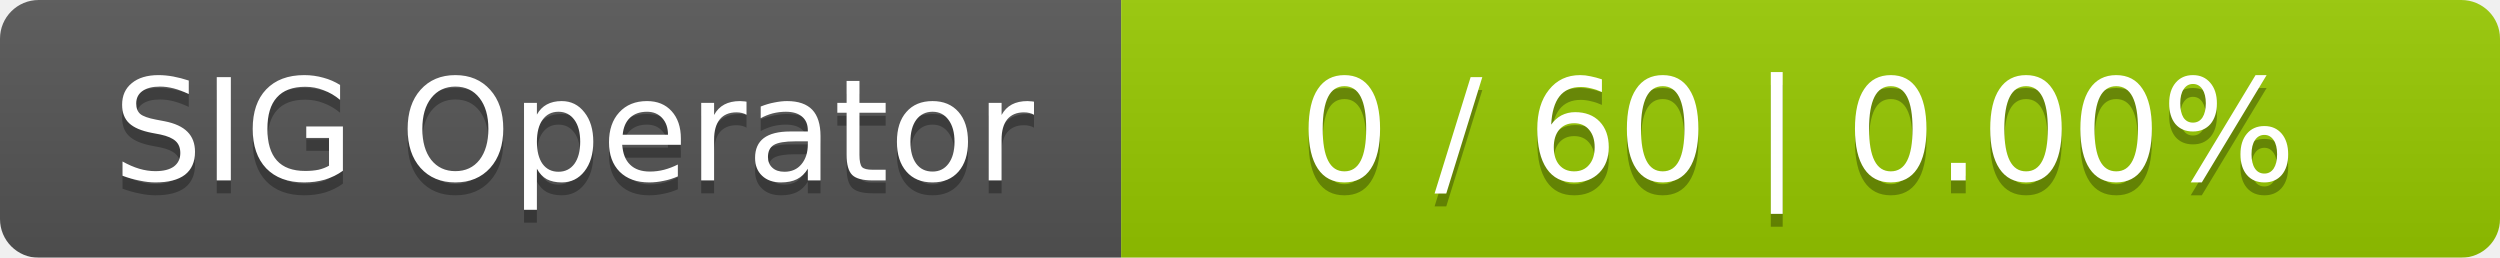
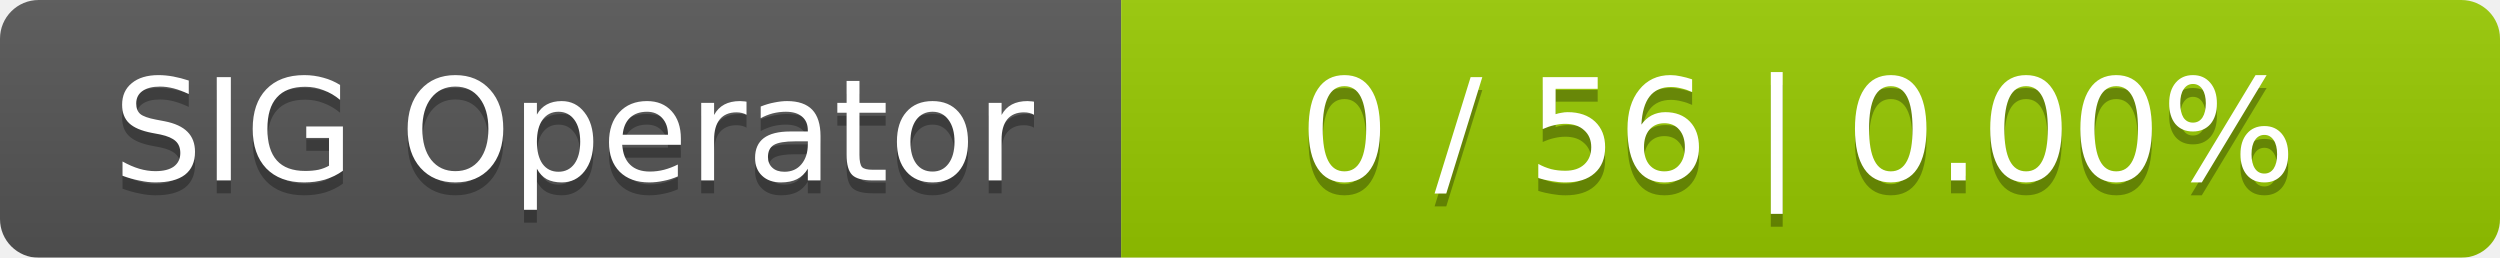
<svg xmlns="http://www.w3.org/2000/svg" width="194" height="20">
  <linearGradient id="smooth" x2="0" y2="100%">
    <stop offset="0" stop-color="#bbb" stop-opacity=".1" />
    <stop offset="1" stop-opacity=".1" />
  </linearGradient>
  <mask id="round">
    <rect width="194" height="20" rx="3" fill="#fff" />
  </mask>
  <g mask="url(#round)">
    <rect width="87" height="20" fill="#555" />
    <rect x="87" width="107" height="20" fill="#97ca00" />
    <rect width="194" height="20" fill="url(#smooth)" />
  </g>
  <g fill="#fff" text-anchor="middle" font-family="DejaVu Sans,Verdana,Geneva,sans-serif" font-size="11">
    <text x="44.5" y="15" fill="#010101" fill-opacity=".3">SIG Operator</text>
    <text x="44.5" y="14">SIG Operator</text>
-     <text x="139.5" y="15" fill="#010101" fill-opacity=".3">0 / 60    |    0.00%</text>
-     <text x="139.5" y="14">0 / 60    |    0.00%</text>
+     <text x="139.5" y="15" fill="#010101" fill-opacity=".3">0 / 56    |    0.00%</text>
+     <text x="139.5" y="14">0 / 56    |    0.00%</text>
  </g>
</svg>
